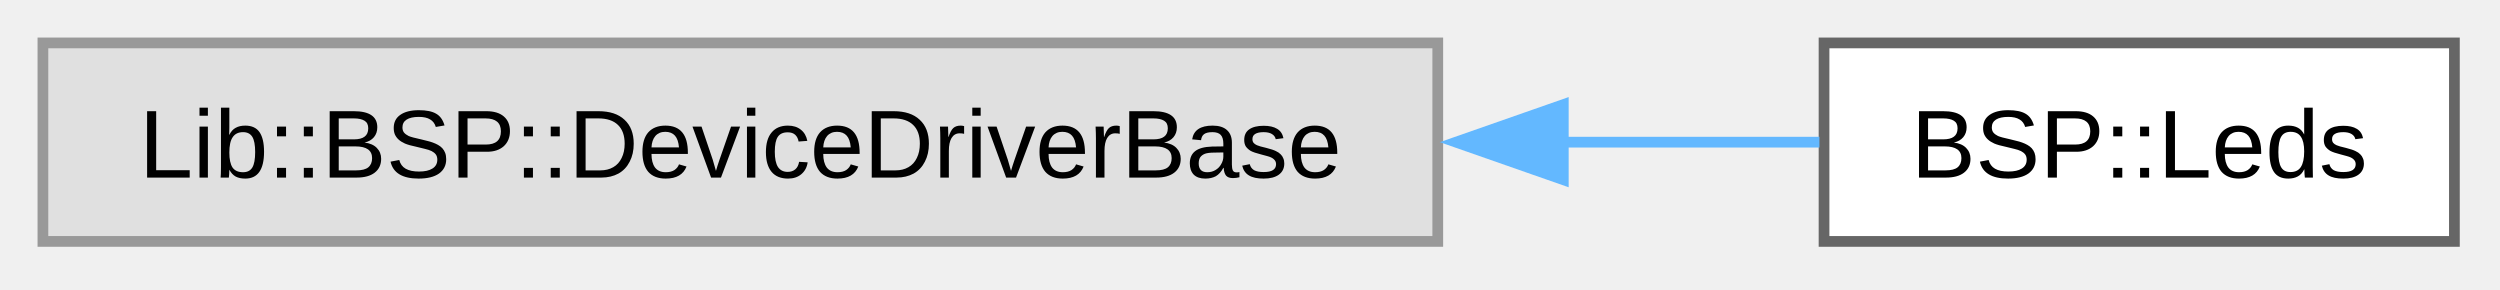
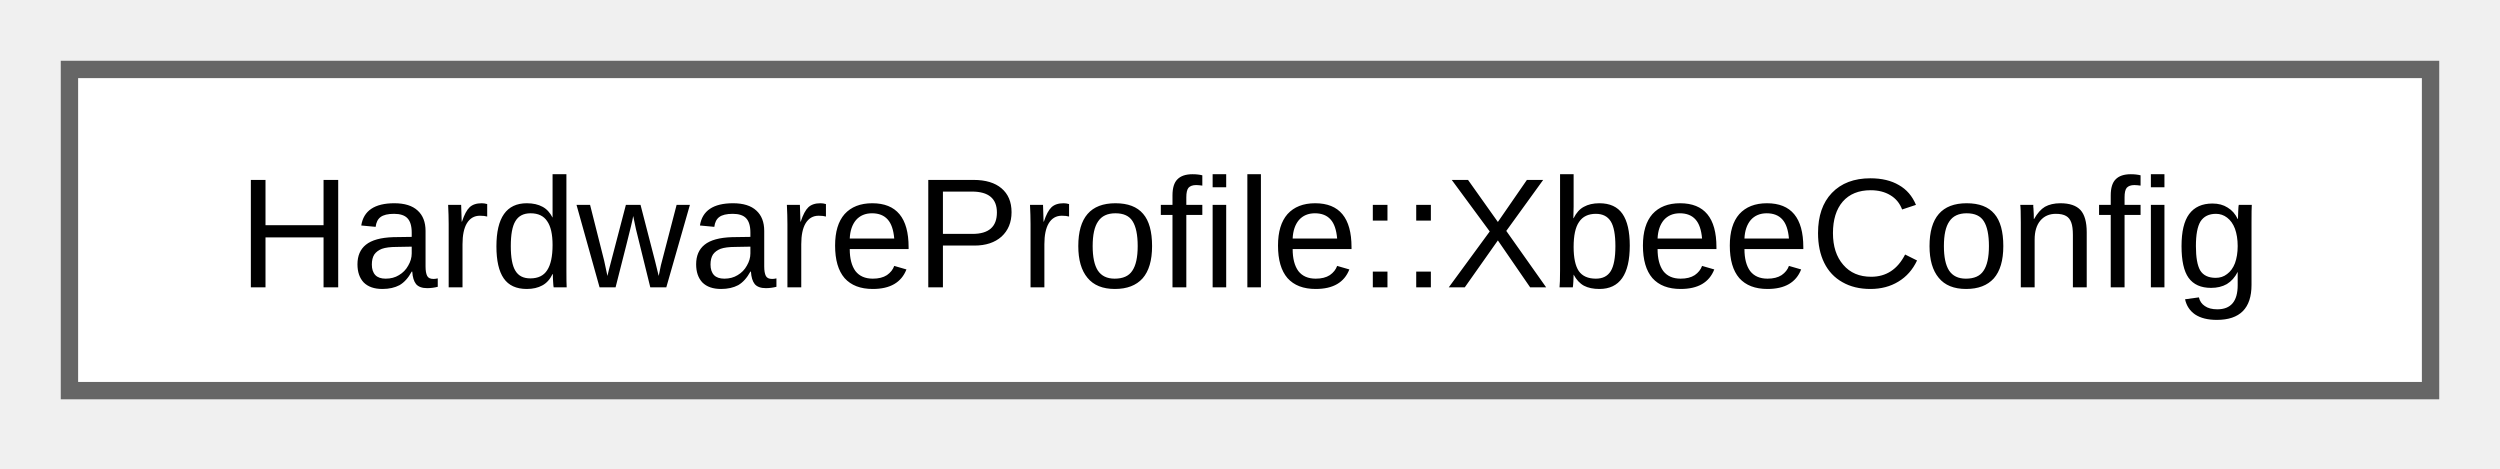
- <svg xmlns="http://www.w3.org/2000/svg" xmlns:xlink="http://www.w3.org/1999/xlink" width="233pt" height="27pt" viewBox="0.00 0.00 233.00 27.00">
+ <svg xmlns="http://www.w3.org/2000/svg" xmlns:xlink="http://www.w3.org/1999/xlink" width="144pt" height="27pt" viewBox="0.00 0.00 144.00 27.00">
  <g id="graph0" class="graph" transform="scale(1 1) rotate(0) translate(4 22.5)">
    <g id="Node000000" class="node">
      <g id="a_Node000000">
-         <a xlink:title=" ">
-           <polygon fill="#e0e0e0" stroke="#999999" points="130,-18.5 0,-18.5 0,0 130,0 130,-18.5" />
-           <text xml:space="preserve" text-anchor="middle" x="65" y="-5.95" font-family="Arial" font-size="9.00">Lib::BSP::DeviceDriverBase</text>
-         </a>
-       </g>
-     </g>
-     <g id="Node000001" class="node">
-       <g id="a_Node000001">
-         <a xlink:href="d2/d32/class_b_s_p_1_1_leds.html" target="_top" xlink:title="LED controller class for BSP.">
-           <polygon fill="white" stroke="#666666" points="224.75,-18.5 166,-18.5 166,0 224.75,0 224.75,-18.5" />
-           <text xml:space="preserve" text-anchor="middle" x="195.38" y="-5.95" font-family="Arial" font-size="9.00">BSP::Leds</text>
-         </a>
-       </g>
-     </g>
-     <g id="edge6_Node000000_Node000001" class="edge">
-       <g id="a_edge6_Node000000_Node000001">
-         <a xlink:title=" ">
-           <path fill="none" stroke="#63b8ff" d="M141.48,-9.25C149.99,-9.25 158.23,-9.25 165.57,-9.25" />
-           <polygon fill="#63b8ff" stroke="#63b8ff" points="141.7,-5.75 131.7,-9.25 141.7,-12.75 141.7,-5.75" />
+         <a xlink:href="de/deb/struct_hardware_profile_1_1_xbee_config.html" target="_top" xlink:title="XBee module configuration structure.">
+           <polygon fill="white" stroke="#666666" points="136,-18.5 0,-18.5 0,0 136,0 136,-18.5" />
+           <text xml:space="preserve" text-anchor="middle" x="68" y="-5.95" font-family="Arial" font-size="9.00">HardwareProfile::XbeeConfig</text>
        </a>
      </g>
    </g>
  </g>
</svg>
